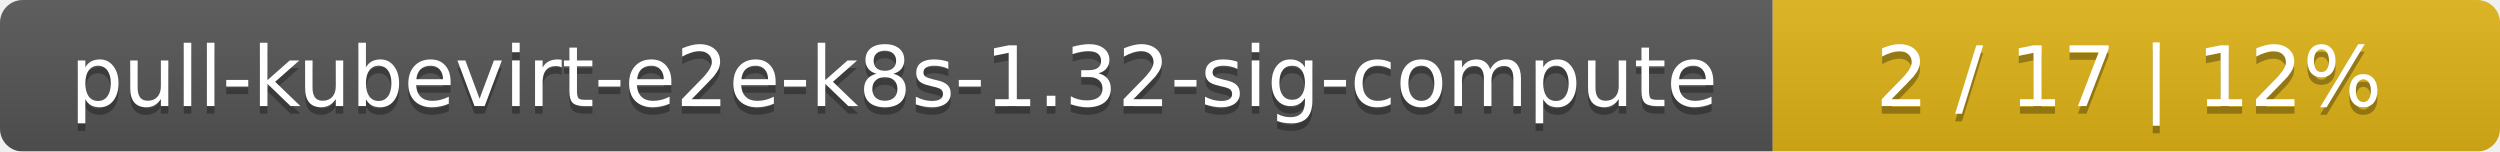
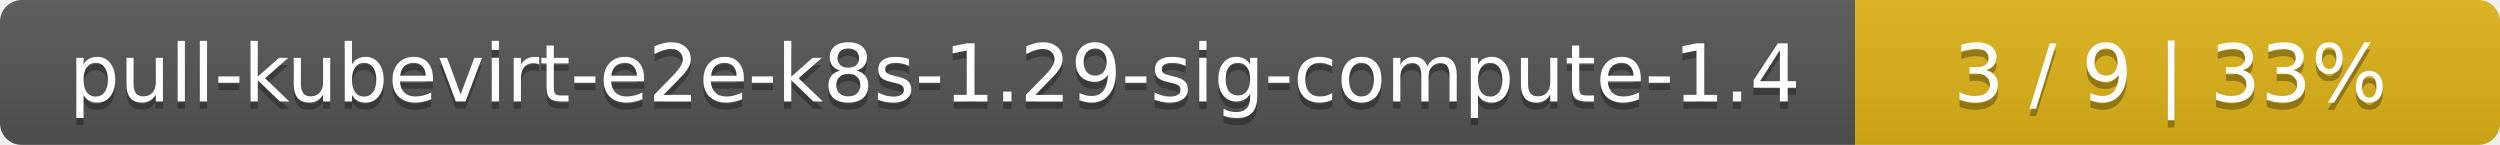
- <svg xmlns="http://www.w3.org/2000/svg" width="330" height="20">
+ <svg xmlns="http://www.w3.org/2000/svg" width="345" height="20">
  <linearGradient id="smooth" x2="0" y2="100%">
    <stop offset="0" stop-color="#bbb" stop-opacity=".1" />
    <stop offset="1" stop-opacity=".1" />
  </linearGradient>
  <mask id="round">
-     <rect width="330" height="20" rx="3" fill="#fff" />
+     <rect width="345" height="20" rx="3" fill="#fff" />
  </mask>
  <g mask="url(#round)">
-     <rect width="234" height="20" fill="#555" />
-     <rect x="234" width="96" height="20" fill="#dfb317" />
-     <rect width="330" height="20" fill="url(#smooth)" />
+     <rect width="256" height="20" fill="#555" />
+     <rect x="256" width="89" height="20" fill="#dfb317" />
+     <rect width="345" height="20" fill="url(#smooth)" />
  </g>
  <g fill="#fff" text-anchor="middle" font-family="DejaVu Sans,Verdana,Geneva,sans-serif" font-size="11">
-     <text x="118" y="15" fill="#010101" fill-opacity=".3">pull-kubevirt-e2e-k8s-1.32-sig-compute</text>
-     <text x="118" y="14">pull-kubevirt-e2e-k8s-1.32-sig-compute</text>
-     <text x="281" y="15" fill="#010101" fill-opacity=".3">2 / 17    |    12%</text>
-     <text x="281" y="14">2 / 17    |    12%</text>
+     <text x="129" y="15" fill="#010101" fill-opacity=".3">pull-kubevirt-e2e-k8s-1.29-sig-compute-1.4</text>
+     <text x="129" y="14">pull-kubevirt-e2e-k8s-1.29-sig-compute-1.4</text>
+     <text x="299.5" y="15" fill="#010101" fill-opacity=".3">3 / 9    |    33%</text>
+     <text x="299.5" y="14">3 / 9    |    33%</text>
  </g>
</svg>
